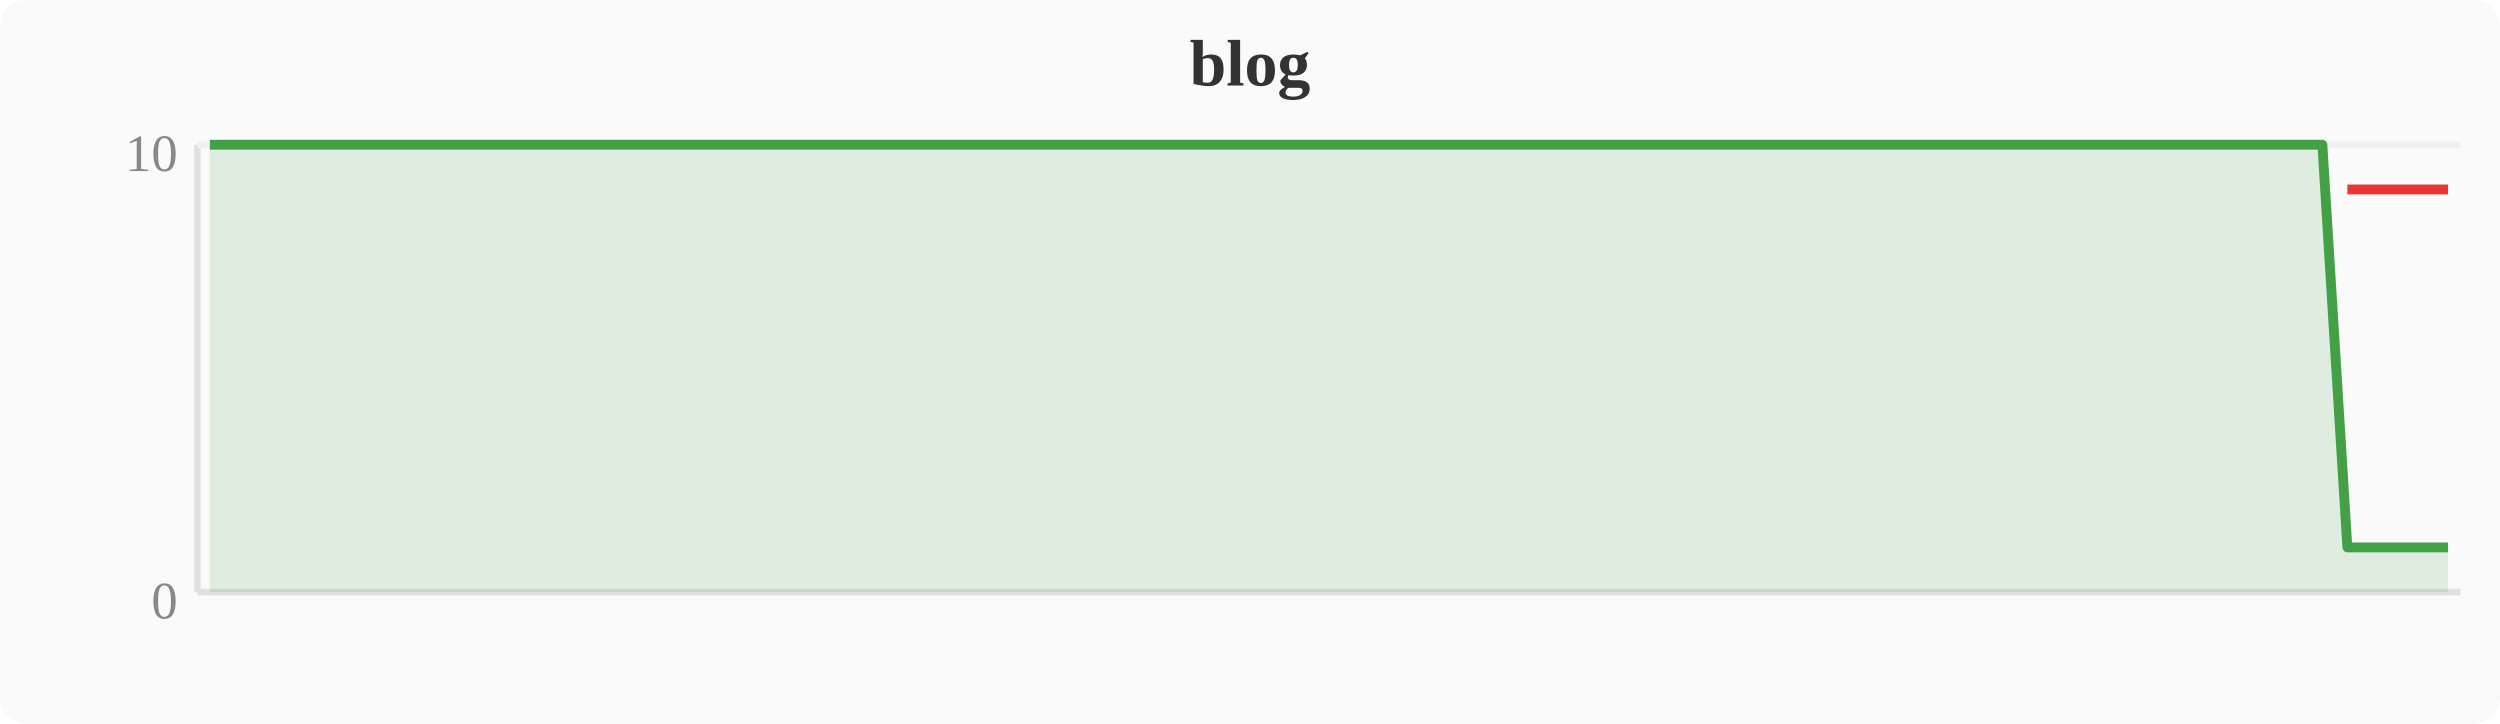
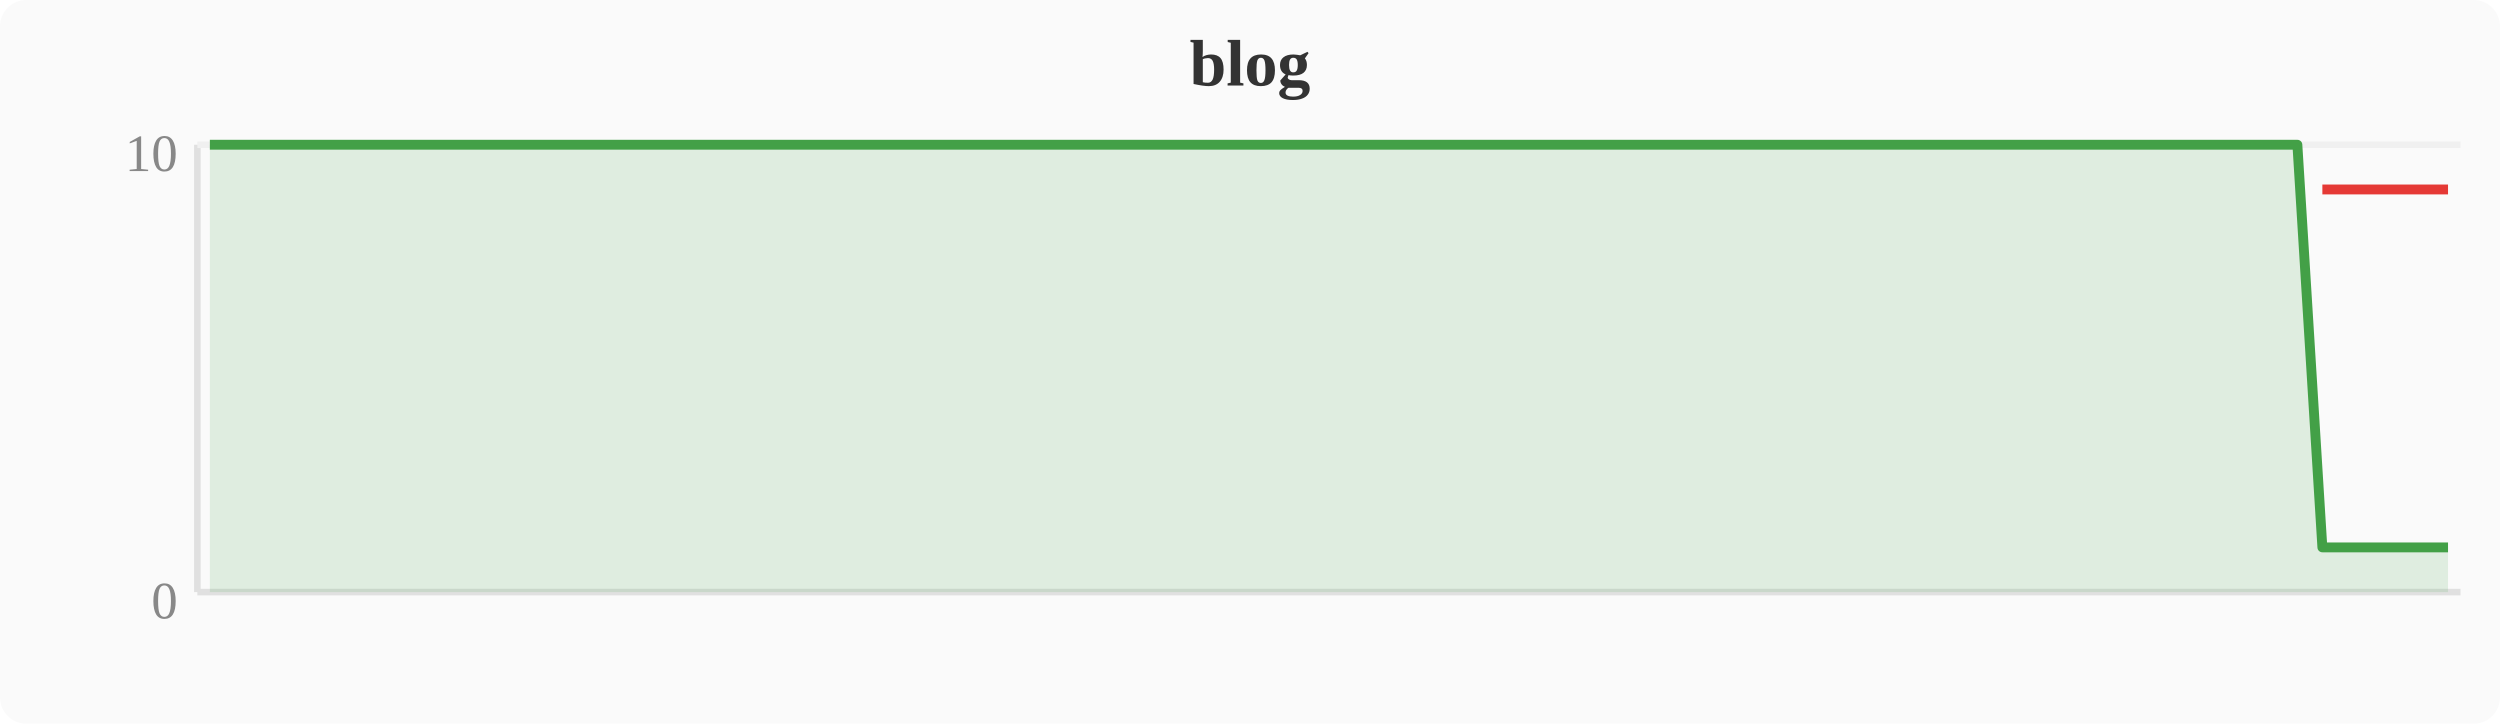
<svg xmlns="http://www.w3.org/2000/svg" width="380" height="110" viewBox="0 0 380 110">
  <rect width="380" height="110" fill="#fafafa" rx="4" />
  <text x="190" y="13" text-anchor="middle" font-size="10" font-weight="bold" fill="#333">blog</text>
  <line x1="30" y1="22" x2="30" y2="90" stroke="#e0e0e0" stroke-width="1" />
  <line x1="30" y1="90" x2="374" y2="90" stroke="#e0e0e0" stroke-width="1" />
  <line x1="30" y1="22" x2="374" y2="22" stroke="#f0f0f0" stroke-width="1" />
  <text x="27" y="94" text-anchor="end" font-size="8" fill="#888">0</text>
  <text x="27" y="26" text-anchor="end" font-size="8" fill="#888">10</text>
-   <polygon points="31.9,22.0 35.7,22.0 39.6,22.0 43.4,22.0 47.2,22.0 51.0,22.0 54.8,22.0 58.7,22.0 62.5,22.0 66.3,22.0 70.1,22.0 74.0,22.0 77.8,22.0 81.6,22.0 85.4,22.0 89.2,22.0 93.1,22.0 96.9,22.0 100.7,22.0 104.5,22.0 108.4,22.0 112.2,22.0 116.0,22.0 119.8,22.0 123.6,22.0 127.5,22.0 131.3,22.0 135.1,22.0 138.9,22.0 142.8,22.0 146.6,22.0 150.4,22.0 154.2,22.0 158.0,22.0 161.9,22.0 165.7,22.0 169.5,22.0 173.3,22.0 177.2,22.0 181.0,22.0 184.8,22.0 188.6,22.0 192.4,22.0 196.3,22.0 200.1,22.0 203.9,22.0 207.7,22.0 211.6,22.0 215.4,22.0 219.2,22.0 223.0,22.0 226.8,22.0 230.7,22.0 234.5,22.0 238.3,22.0 242.1,22.0 246.0,22.0 249.8,22.0 253.6,22.0 257.4,22.0 261.2,22.0 265.1,22.0 268.9,22.0 272.7,22.0 276.5,22.0 280.4,22.0 284.2,22.0 288.0,22.0 291.8,22.0 295.6,22.0 299.5,22.0 303.3,22.0 307.1,22.0 310.9,22.0 314.8,22.0 318.6,22.0 322.4,22.0 326.2,22.0 330.0,22.0 333.9,22.0 337.7,22.0 341.5,22.0 345.3,22.0 349.2,22.0 353.0,22.0 356.8,83.2 360.6,83.2 364.4,83.2 368.3,83.2 372.1,83.2 372.1,90 31.9,90" fill="#43a047" opacity="0.15" />
-   <polyline points="31.9,22.0 35.7,22.0 39.6,22.0 43.4,22.0 47.2,22.0 51.0,22.0 54.8,22.0 58.7,22.0 62.5,22.0 66.3,22.0 70.1,22.0 74.0,22.0 77.8,22.0 81.6,22.0 85.4,22.0 89.2,22.0 93.1,22.0 96.9,22.0 100.7,22.0 104.5,22.0 108.4,22.0 112.2,22.0 116.0,22.0 119.8,22.0 123.6,22.0 127.5,22.0 131.3,22.0 135.1,22.0 138.9,22.0 142.8,22.0 146.6,22.0 150.4,22.0 154.2,22.0 158.0,22.0 161.9,22.0 165.7,22.0 169.5,22.0 173.3,22.0 177.2,22.0 181.0,22.0 184.8,22.0 188.6,22.0 192.4,22.0 196.3,22.0 200.1,22.0 203.9,22.0 207.7,22.0 211.6,22.0 215.4,22.0 219.2,22.0 223.0,22.0 226.8,22.0 230.7,22.0 234.5,22.0 238.3,22.0 242.1,22.0 246.0,22.0 249.8,22.0 253.6,22.0 257.4,22.0 261.2,22.0 265.1,22.0 268.9,22.0 272.7,22.0 276.5,22.0 280.4,22.0 284.2,22.0 288.0,22.0 291.8,22.0 295.6,22.0 299.5,22.0 303.3,22.0 307.1,22.0 310.9,22.0 314.8,22.0 318.6,22.0 322.4,22.0 326.2,22.0 330.0,22.0 333.9,22.0 337.7,22.0 341.5,22.0 345.3,22.0 349.2,22.0 353.0,22.0 356.8,83.2 360.6,83.2 364.4,83.2 368.3,83.2 372.1,83.2" fill="none" stroke="#43a047" stroke-width="1.5" stroke-linejoin="round" />
-   <polyline points="356.8,28.8 360.6,28.8 364.4,28.8 368.3,28.8 372.1,28.8" fill="none" stroke="#e53935" stroke-width="1.5" stroke-linejoin="round" />
+   <polygon points="31.9,22.0 35.7,22.0 39.6,22.0 43.4,22.0 47.2,22.0 51.0,22.0 54.8,22.0 58.7,22.0 62.5,22.0 66.3,22.0 70.1,22.0 74.0,22.0 77.8,22.0 81.6,22.0 85.4,22.0 89.2,22.0 93.1,22.0 96.9,22.0 100.7,22.0 104.5,22.0 108.4,22.0 112.2,22.0 116.0,22.0 119.8,22.0 123.6,22.0 127.5,22.0 131.3,22.0 135.1,22.0 138.9,22.0 142.8,22.0 146.6,22.0 150.4,22.0 154.2,22.0 158.0,22.0 161.9,22.0 165.7,22.0 169.5,22.0 173.3,22.0 177.2,22.0 181.0,22.0 184.8,22.0 188.6,22.0 192.4,22.0 196.3,22.0 200.1,22.0 203.9,22.0 207.7,22.0 211.6,22.0 215.4,22.0 219.2,22.0 223.0,22.0 226.8,22.0 230.7,22.0 234.5,22.0 238.3,22.0 242.1,22.0 246.0,22.0 249.8,22.0 253.6,22.0 257.4,22.0 261.2,22.0 265.1,22.0 268.9,22.0 272.7,22.0 276.5,22.0 280.4,22.0 284.2,22.0 288.0,22.0 291.8,22.0 295.6,22.0 299.5,22.0 303.3,22.0 307.1,22.0 310.9,22.0 314.8,22.0 318.6,22.0 322.4,22.0 326.2,22.0 330.0,22.0 333.9,22.0 337.7,22.0 341.5,22.0 345.3,22.0 349.2,22.0 353.0,83.2 356.8,83.2 360.6,83.2 364.4,83.2 368.3,83.2 372.1,83.2 372.1,90 31.9,90" fill="#43a047" opacity="0.15" />
+   <polyline points="31.9,22.0 35.7,22.0 39.6,22.0 43.4,22.0 47.2,22.0 51.0,22.0 54.8,22.0 58.7,22.0 62.5,22.0 66.3,22.0 70.1,22.0 74.0,22.0 77.8,22.0 81.6,22.0 85.4,22.0 89.2,22.0 93.1,22.0 96.9,22.0 100.7,22.0 104.5,22.0 108.4,22.0 112.2,22.0 116.0,22.0 119.8,22.0 123.6,22.0 127.5,22.0 131.3,22.0 135.1,22.0 138.9,22.0 142.8,22.0 146.6,22.0 150.4,22.0 154.2,22.0 158.0,22.0 161.9,22.0 165.7,22.0 169.5,22.0 173.3,22.0 177.2,22.0 181.0,22.0 184.8,22.0 188.6,22.0 192.4,22.0 196.3,22.0 200.1,22.0 203.9,22.0 207.7,22.0 211.6,22.0 215.4,22.0 219.2,22.0 223.0,22.0 226.8,22.0 230.7,22.0 234.5,22.0 238.3,22.0 242.1,22.0 246.0,22.0 249.8,22.0 253.6,22.0 257.4,22.0 261.2,22.0 265.1,22.0 268.9,22.0 272.7,22.0 276.5,22.0 280.4,22.0 284.2,22.0 288.0,22.0 291.8,22.0 295.6,22.0 299.5,22.0 303.3,22.0 307.1,22.0 310.9,22.0 314.8,22.0 318.6,22.0 322.4,22.0 326.2,22.0 330.0,22.0 333.9,22.0 337.7,22.0 341.5,22.0 345.3,22.0 349.2,22.0 353.0,83.2 356.8,83.2 360.6,83.2 364.4,83.2 368.3,83.2 372.1,83.2" fill="none" stroke="#43a047" stroke-width="1.5" stroke-linejoin="round" />
+   <polyline points="353.0,28.8 356.8,28.8 360.6,28.8 364.4,28.8 368.3,28.8 372.1,28.8" fill="none" stroke="#e53935" stroke-width="1.5" stroke-linejoin="round" />
</svg>
